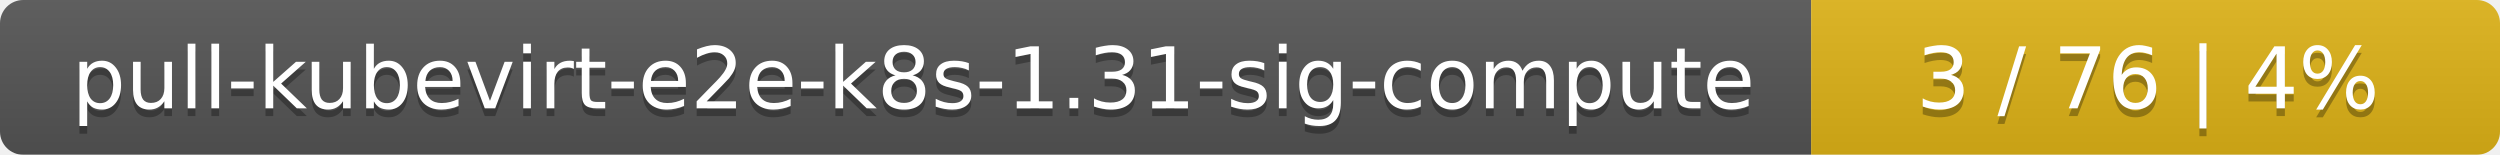
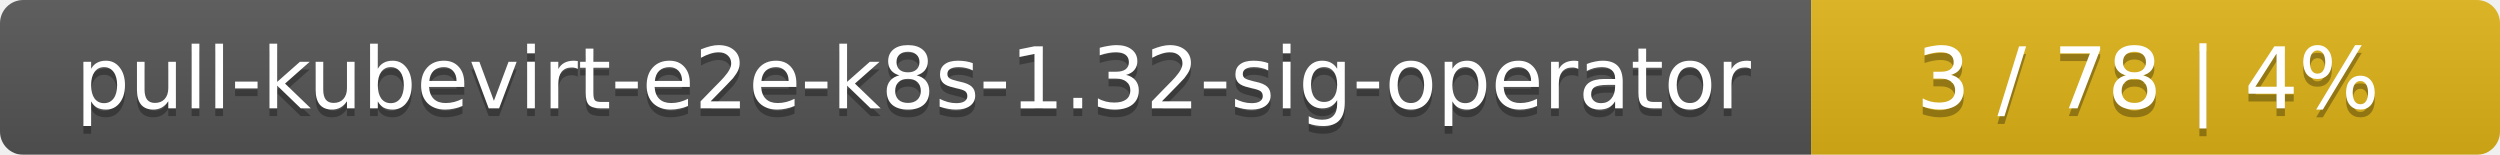
<svg xmlns="http://www.w3.org/2000/svg" width="323" height="20">
  <linearGradient id="smooth" x2="0" y2="100%">
    <stop offset="0" stop-color="#bbb" stop-opacity=".1" />
    <stop offset="1" stop-opacity=".1" />
  </linearGradient>
  <mask id="round">
    <rect width="323" height="20" rx="3" fill="#fff" />
  </mask>
  <g mask="url(#round)">
    <rect width="234" height="20" fill="#555" />
    <rect x="234" width="89" height="20" fill="#dfb317" />
    <rect width="323" height="20" fill="url(#smooth)" />
  </g>
  <g fill="#fff" text-anchor="middle" font-family="DejaVu Sans,Verdana,Geneva,sans-serif" font-size="11">
-     <text x="118" y="15" fill="#010101" fill-opacity=".3">pull-kubevirt-e2e-k8s-1.31-sig-compute</text>
-     <text x="118" y="14">pull-kubevirt-e2e-k8s-1.31-sig-compute</text>
-     <text x="277.5" y="15" fill="#010101" fill-opacity=".3">3 / 76    |    4%</text>
-     <text x="277.5" y="14">3 / 76    |    4%</text>
+     <text x="118" y="15" fill="#010101" fill-opacity=".3">pull-kubevirt-e2e-k8s-1.32-sig-operator</text>
+     <text x="118" y="14">pull-kubevirt-e2e-k8s-1.32-sig-operator</text>
+     <text x="277.5" y="15" fill="#010101" fill-opacity=".3">3 / 78    |    4%</text>
+     <text x="277.5" y="14">3 / 78    |    4%</text>
  </g>
</svg>
